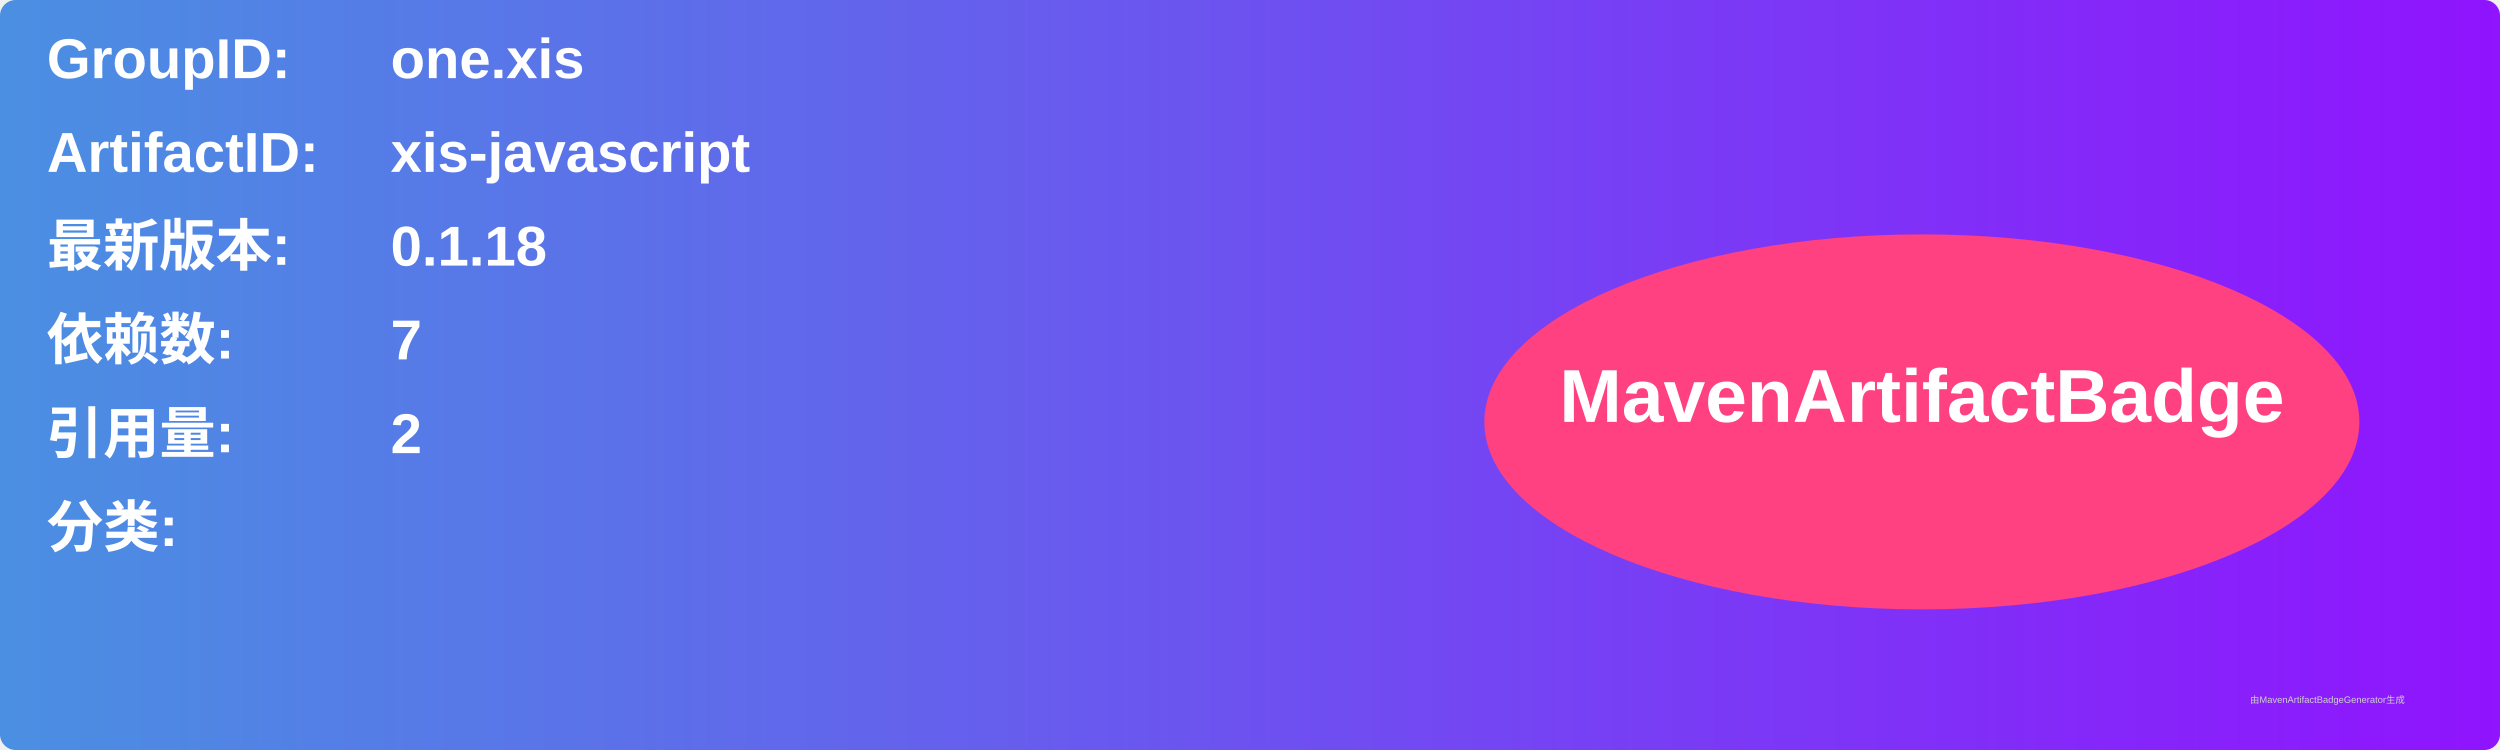
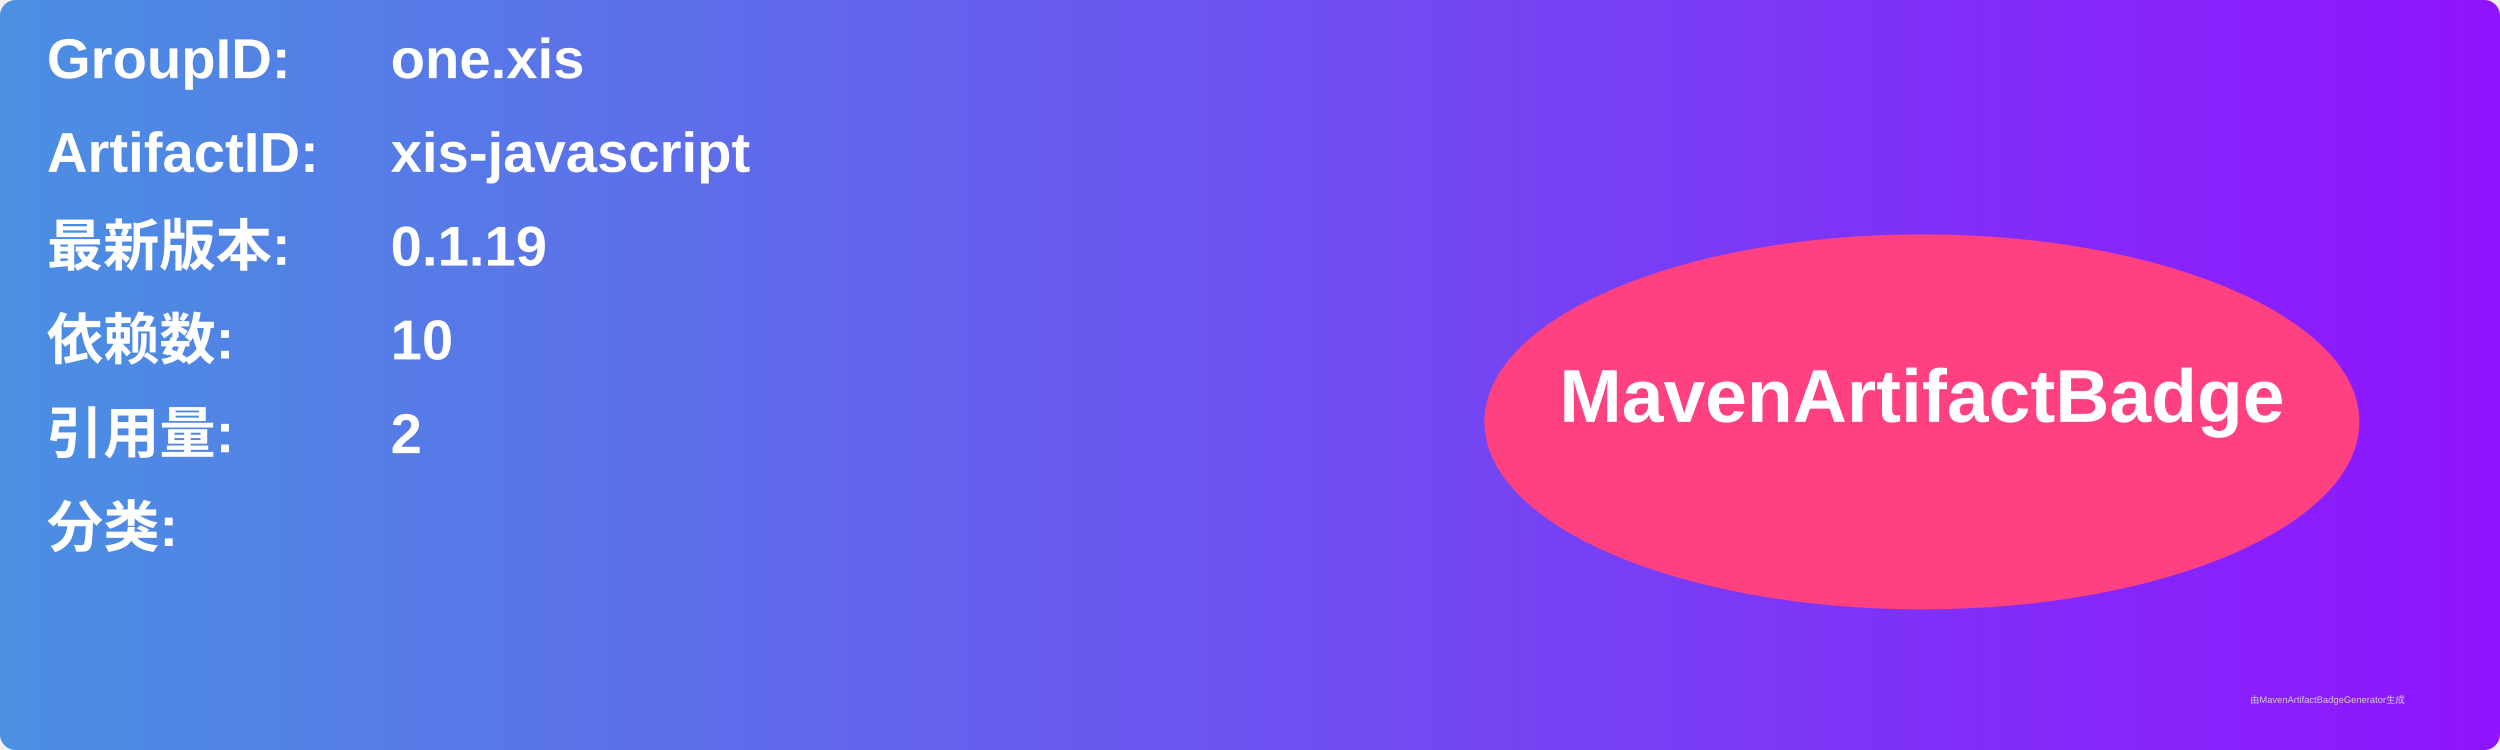
<svg xmlns="http://www.w3.org/2000/svg" width="800" height="240" viewBox="0 0 800 240">
  <linearGradient id="grad" x1="0%" y1="0%" x2="100%" y2="0%">
    <stop offset="0%" stop-color="#4a90e2" />
    <stop offset="100%" stop-color="#9013fe" />
  </linearGradient>
  <rect width="100%" height="100%" rx="5" ry="5" fill="url(#grad)" />
  <g transform="translate(15, 15)">
    <text x="0" y="10" font-family="Arial" font-size="18" fill="white" font-weight="bold" width="260">GroupID:</text>
    <text x="110" y="10" font-family="Arial" font-size="18" fill="white" font-weight="bold" width="460">one.xis</text>
    <text x="0" y="40" font-family="Arial" font-size="18" fill="white" font-weight="bold" width="260">ArtifactID:</text>
    <text x="110" y="40" font-family="Arial" font-size="18" fill="white" font-weight="bold" width="460">xis-javascript</text>
    <text x="0" y="70" font-family="Arial" font-size="18" fill="white" font-weight="bold">最新版本:</text>
    <text x="110" y="70" font-family="Arial" font-size="18" fill="white" font-weight="bold">
-       <tspan font-weight="bold">0.1.18</tspan>
+       <tspan font-weight="bold">0.1.19</tspan>
    </text>
    <text x="0" y="100" font-family="Arial" font-size="18" fill="white" font-weight="bold">依赖数: </text>
    <text x="110" y="100" font-family="Arial" font-size="18" fill="white">
-       <tspan font-weight="bold">7</tspan>
+       <tspan font-weight="bold">10</tspan>
    </text>
    <text x="0" y="130" font-family="Arial" font-size="18" fill="white" font-weight="bold">引用量: </text>
    <text x="110" y="130" font-family="Arial" font-size="18" fill="white">
      <tspan font-weight="bold">2</tspan>
    </text>
    <text x="0" y="160" font-family="Arial" font-size="18" fill="white" font-weight="bold">分类:</text>
    <text x="10" y="190" font-family="Arial" font-size="10" fill="white">
      <tspan font-weight="bold" />
    </text>
    <ellipse cx="600" cy="120" rx="140" ry="60" fill="#ff4081" />
    <text x="600" y="120" text-anchor="middle" font-family="Arial" font-size="24" fill="white" font-weight="bold">MavenArtifactBadge</text>
  </g>
  <text x="720" y="225" font-family="Arial" font-size="3" fill="#d0d0d0">由MavenArtifactBadgeGenerator生成</text>
</svg>
